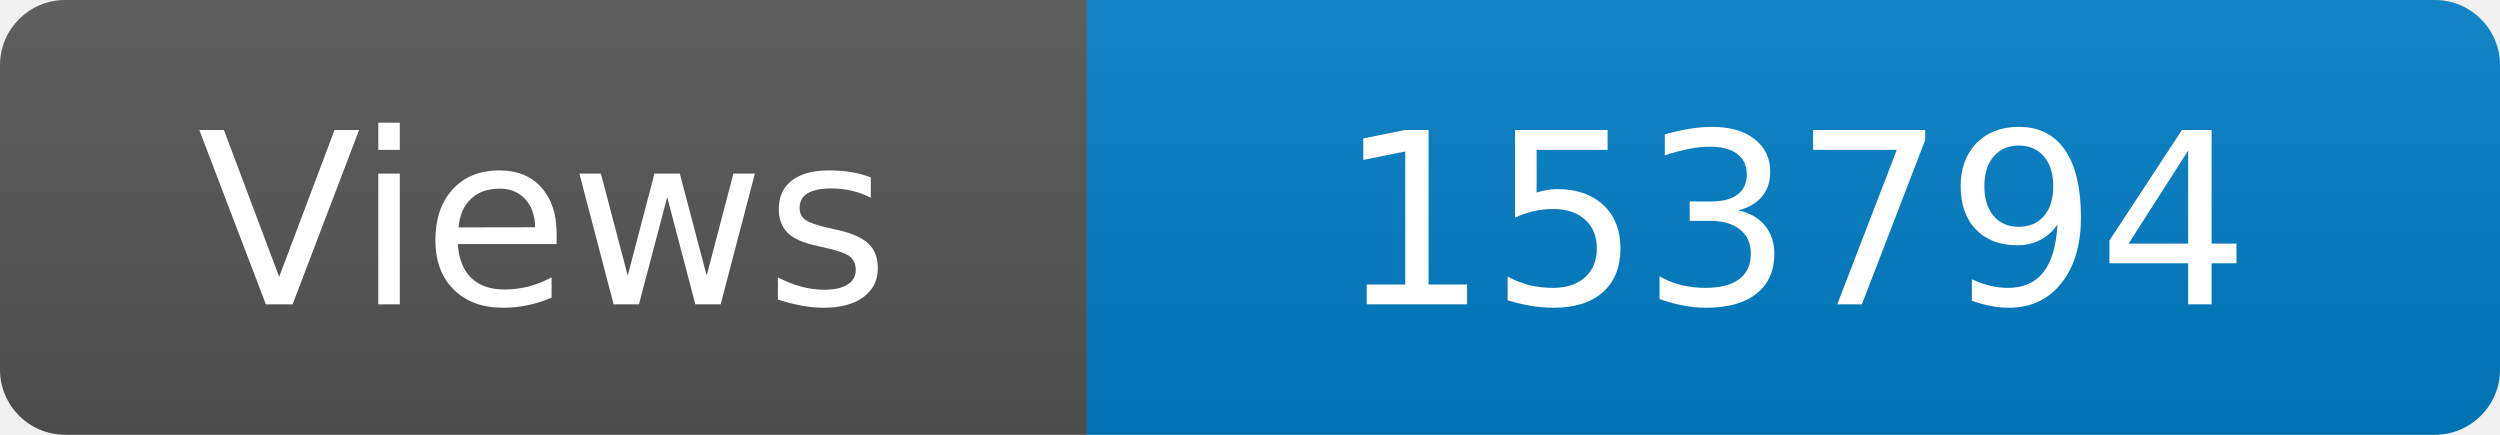
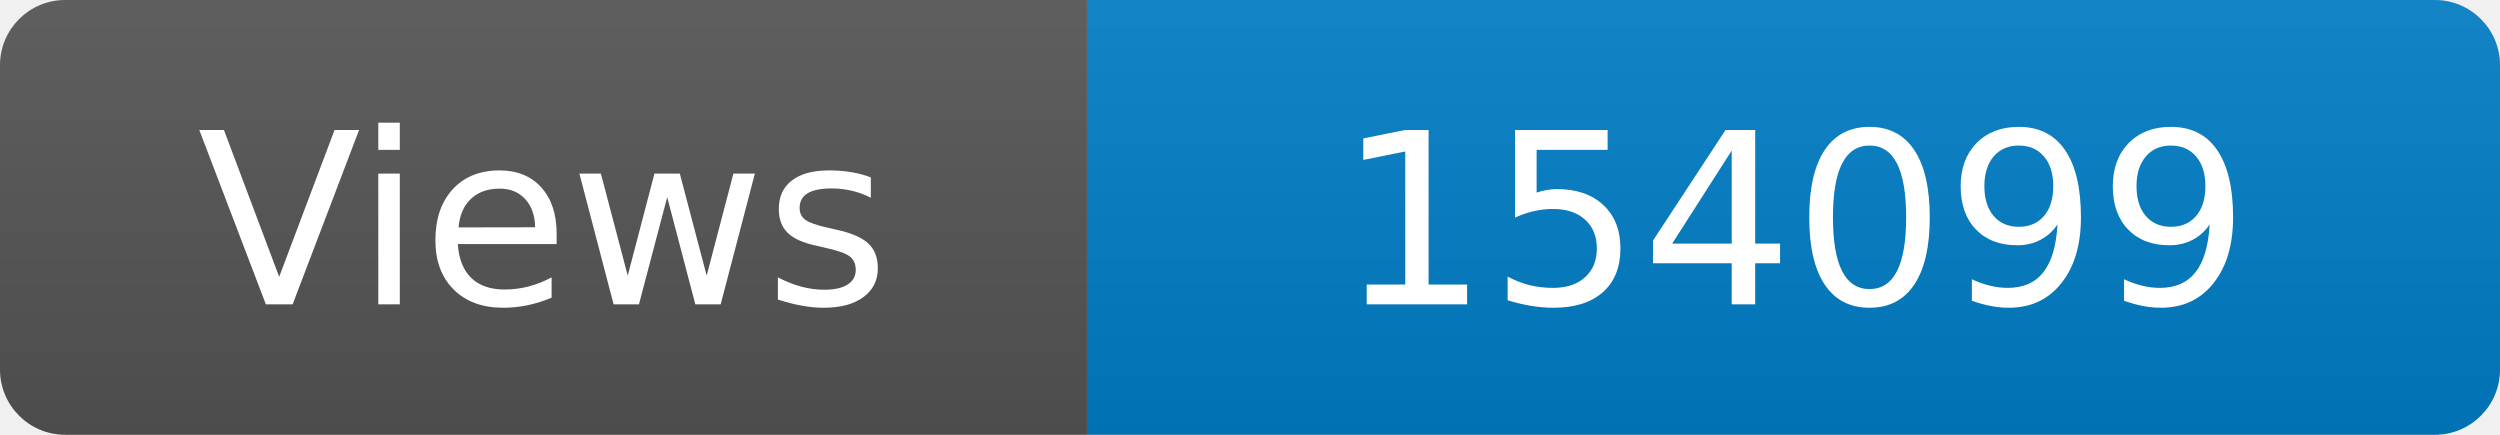
<svg xmlns="http://www.w3.org/2000/svg" width="115" height="20" role="img" aria-label="Maintained?: yes">
  <linearGradient id="s" x2="0" y2="100%">
    <stop offset="0" stop-color="#bbb" stop-opacity=".1" />
    <stop offset="1" stop-opacity=".1" />
  </linearGradient>
  <clipPath id="r">
    <rect width="115" height="20" rx="3" fill="#fff" />
  </clipPath>
  <g clip-path="url(#r)">
    <rect width="50" height="20" fill="#555" />
    <rect x="50" width="160" height="20" fill="#007ec6" />
    <rect width="115" height="20" fill="url(#s)" />
  </g>
  <g fill="#fff" text-anchor="middle" font-family="Verdana,Geneva,DejaVu Sans,sans-serif" font-size="110">
    <text x="250" y="140" transform="scale(.1)" fill="#fff">Views</text>
-     <text x="825" y="140" transform="scale(.1)" fill="#fff">153794</text>
+     <text x="825" y="140" transform="scale(.1)" fill="#fff">154099</text>
  </g>
</svg>
